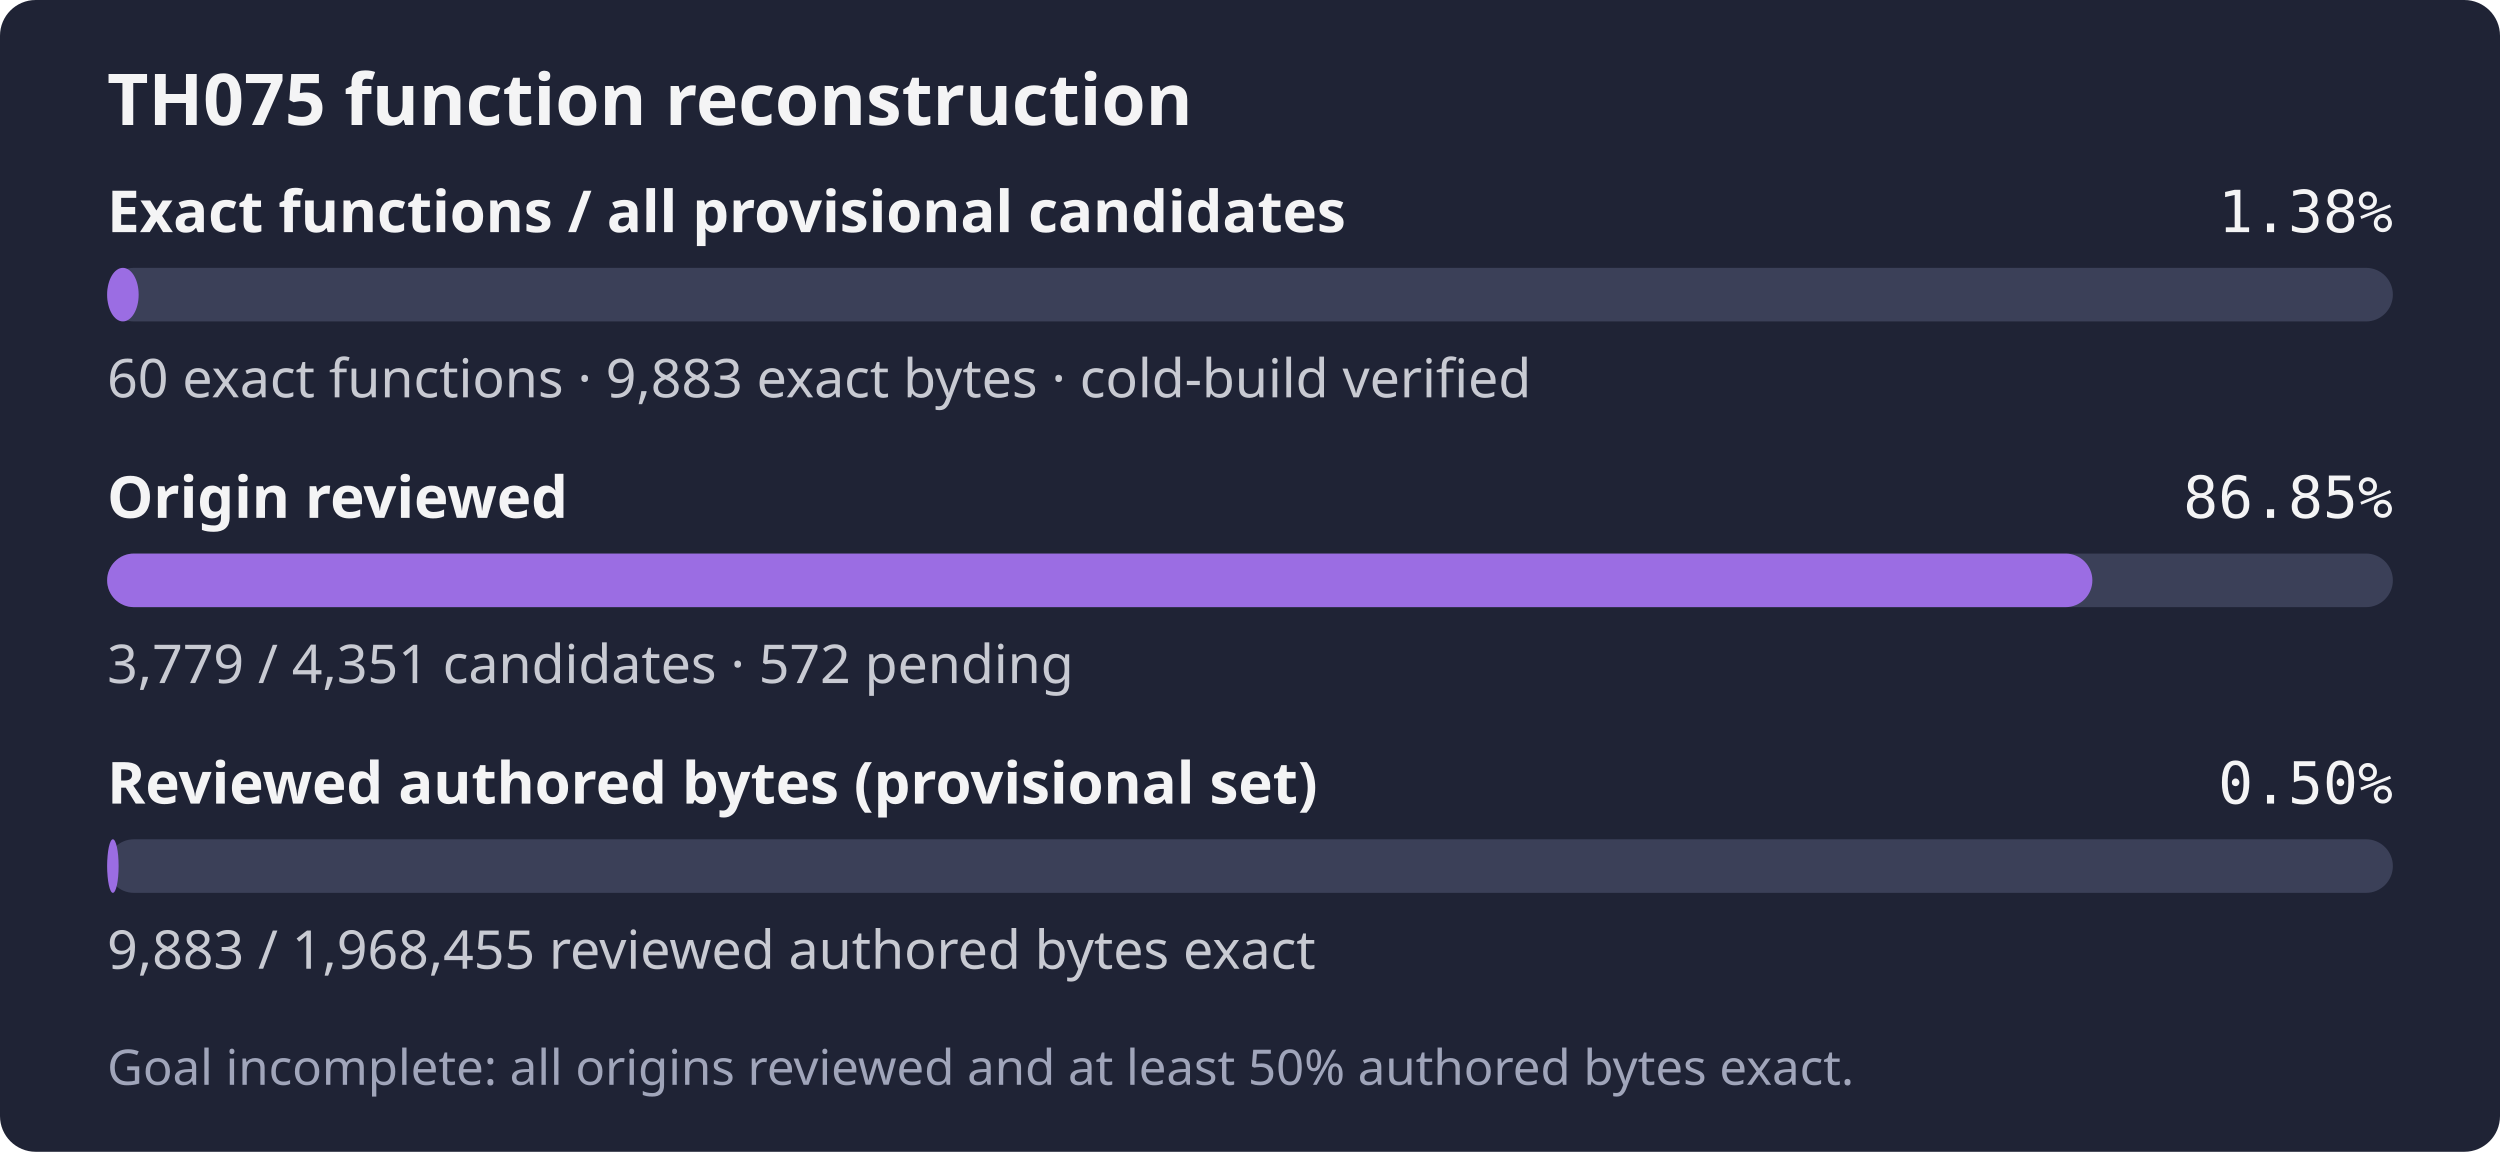
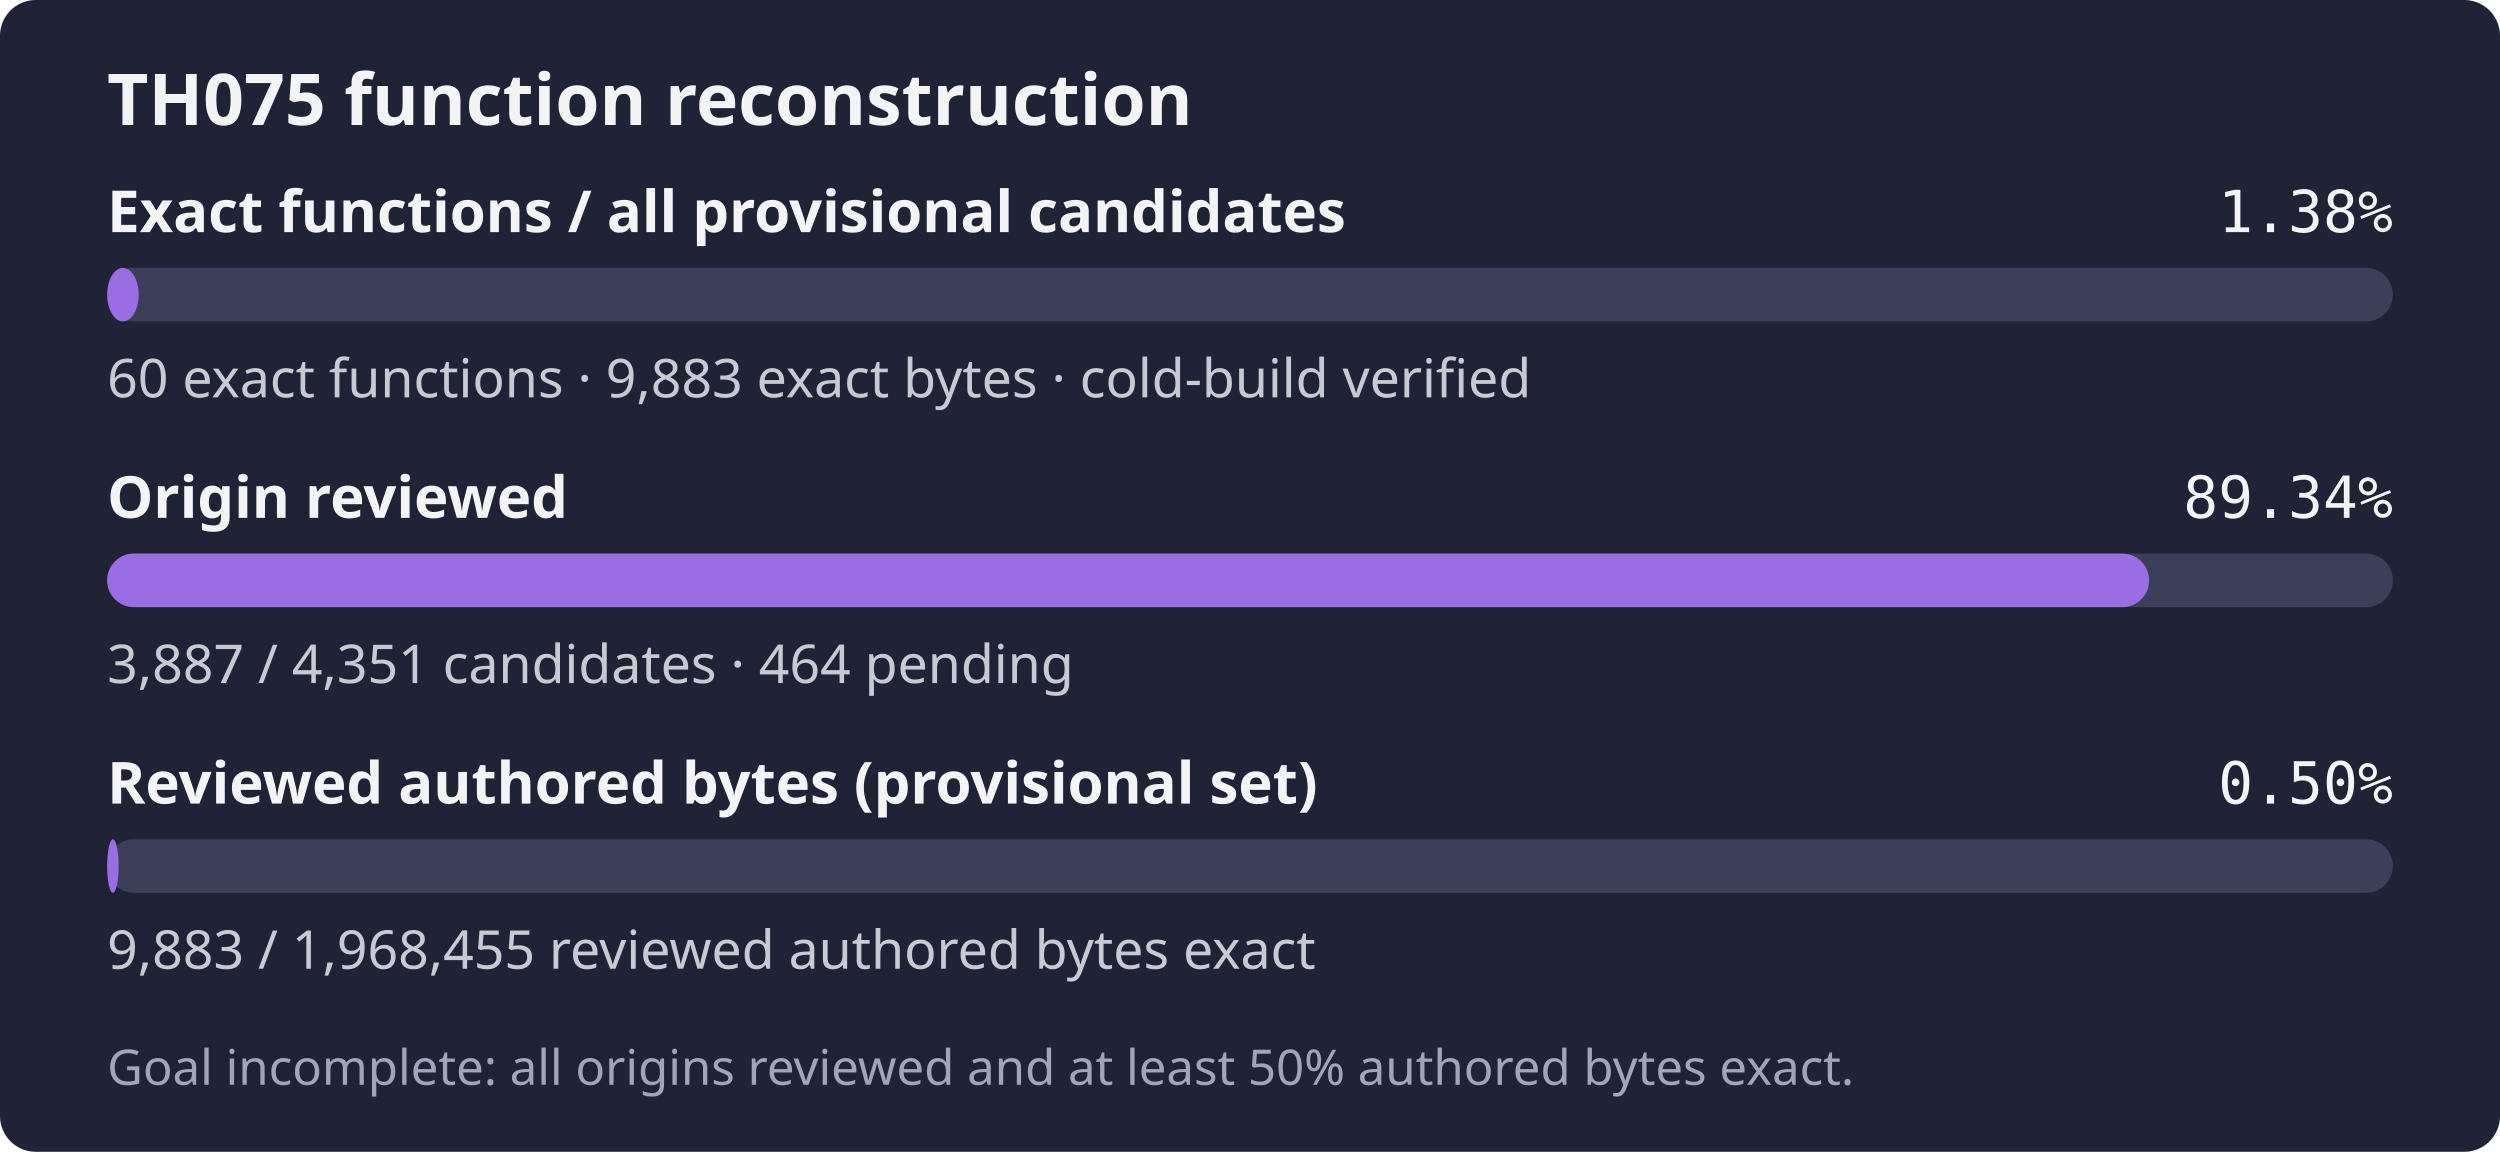
- <svg xmlns="http://www.w3.org/2000/svg" width="560" height="258" role="img" aria-label="TH075: 60 exact functions, 9,883 exact bytes; 3,779 of 4,351 candidates reviewed; Goal incomplete: all origins reviewed and at least 50% authored bytes exact.">
+ <svg xmlns="http://www.w3.org/2000/svg" width="560" height="258" role="img" aria-label="TH075: 60 exact functions, 9,883 exact bytes; 3,887 of 4,351 candidates reviewed; Goal incomplete: all origins reviewed and at least 50% authored bytes exact.">
  <rect width="560" height="258" rx="8" fill="#1f2335" />
  <text x="24" y="28" fill="#f4f4f5" font-family="sans-serif" font-size="16" font-weight="600">TH075 function reconstruction</text>
  <text x="24" y="52" fill="#f4f4f5" font-family="sans-serif" font-size="13" font-weight="600">Exact functions / all provisional candidates</text>
  <text x="536" y="52" fill="#f4f4f5" text-anchor="end" font-family="monospace" font-size="13">1.38%</text>
  <rect x="24" y="60" width="512" height="12" rx="6" fill="#3b4058" />
  <rect x="24" y="60" width="7.06" height="12" rx="6" fill="#9b6de3" />
  <text x="24" y="89" fill="#c8cad2" font-family="sans-serif" font-size="12">60 exact functions · 9,883 exact bytes · cold-build verified</text>
  <text x="24" y="116" fill="#f4f4f5" font-family="sans-serif" font-size="13" font-weight="600">Origin reviewed</text>
-   <text x="536" y="116" fill="#f4f4f5" text-anchor="end" font-family="monospace" font-size="13">86.85%</text>
+   <text x="536" y="116" fill="#f4f4f5" text-anchor="end" font-family="monospace" font-size="13">89.34%</text>
  <rect x="24" y="124" width="512" height="12" rx="6" fill="#3b4058" />
-   <rect x="24" y="124" width="444.69" height="12" rx="6" fill="#9b6de3" />
-   <text x="24" y="153" fill="#c8cad2" font-family="sans-serif" font-size="12">3,779 / 4,351 candidates · 572 pending</text>
+   <rect x="24" y="124" width="457.40" height="12" rx="6" fill="#9b6de3" />
+   <text x="24" y="153" fill="#c8cad2" font-family="sans-serif" font-size="12">3,887 / 4,351 candidates · 464 pending</text>
  <text x="24" y="180" fill="#f4f4f5" font-family="sans-serif" font-size="13" font-weight="600">Reviewed authored bytes (provisional set)</text>
  <text x="536" y="180" fill="#f4f4f5" text-anchor="end" font-family="monospace" font-size="13">0.50%</text>
  <rect x="24" y="188" width="512" height="12" rx="6" fill="#3b4058" />
  <rect x="24" y="188" width="2.57" height="12" rx="6" fill="#9b6de3" />
  <text x="24" y="217" fill="#c8cad2" font-family="sans-serif" font-size="12">9,883 / 1,968,455 reviewed authored bytes exact</text>
  <text x="24" y="243" fill="#a0a5ba" font-family="sans-serif" font-size="11">Goal incomplete: all origins reviewed and at least 50% authored bytes exact.</text>
</svg>
